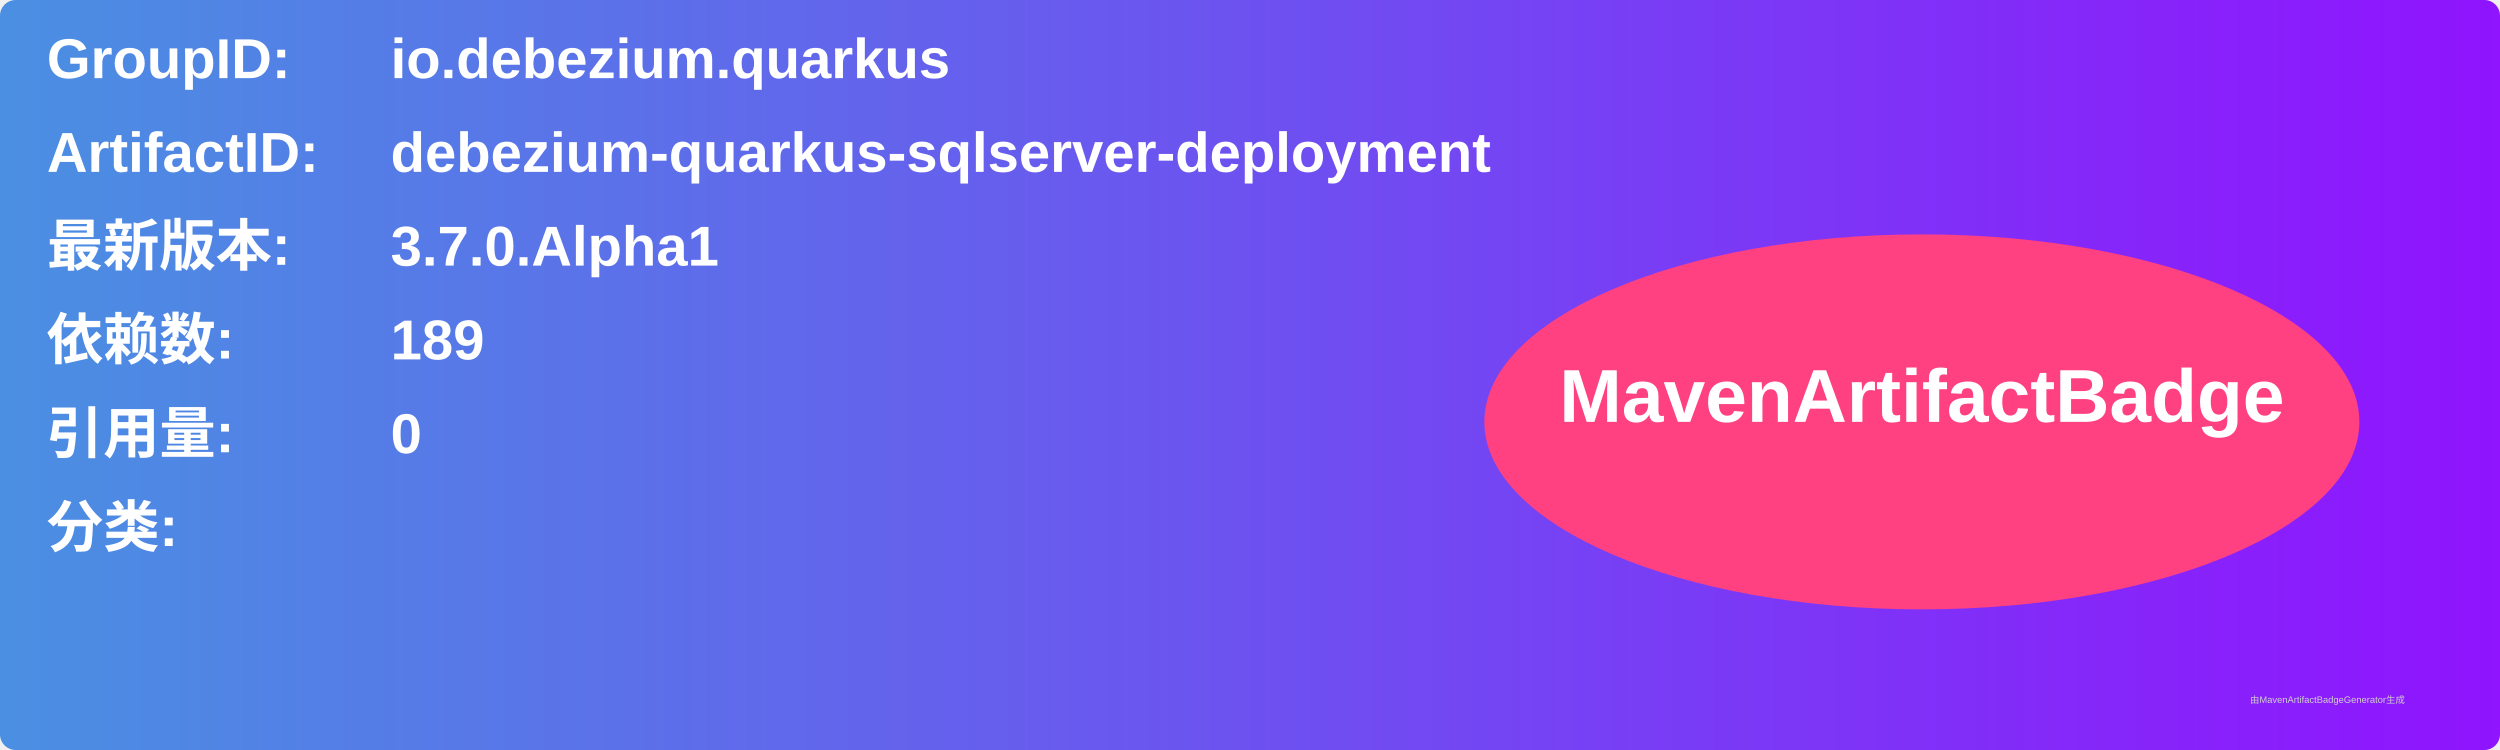
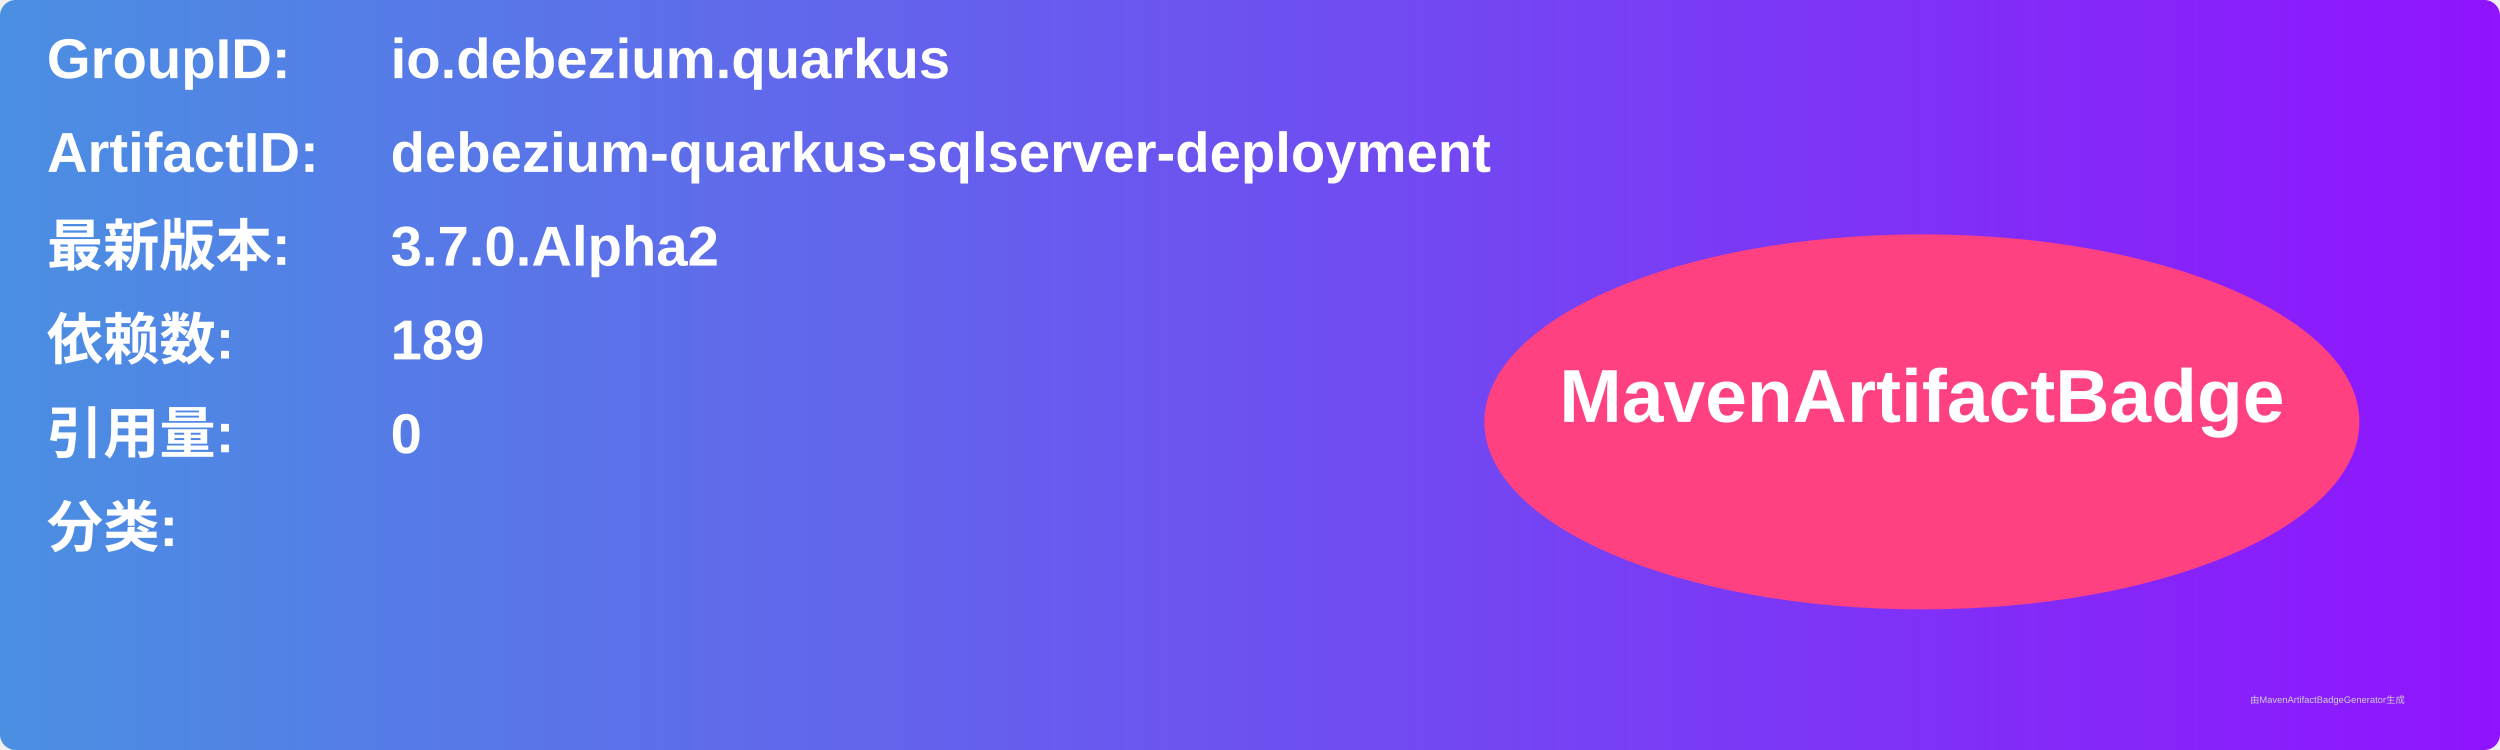
<svg xmlns="http://www.w3.org/2000/svg" width="800" height="240" viewBox="0 0 800 240">
  <linearGradient id="grad" x1="0%" y1="0%" x2="100%" y2="0%">
    <stop offset="0%" stop-color="#4a90e2" />
    <stop offset="100%" stop-color="#9013fe" />
  </linearGradient>
  <rect width="100%" height="100%" rx="5" ry="5" fill="url(#grad)" />
  <g transform="translate(15, 15)">
    <text x="0" y="10" font-family="Arial" font-size="18" fill="white" font-weight="bold" width="260">GroupID:</text>
    <text x="110" y="10" font-family="Arial" font-size="18" fill="white" font-weight="bold" width="460">io.debezium.quarkus</text>
    <text x="0" y="40" font-family="Arial" font-size="18" fill="white" font-weight="bold" width="260">ArtifactID:</text>
    <text x="110" y="40" font-family="Arial" font-size="18" fill="white" font-weight="bold" width="460">debezium-quarkus-sqlserver-deployment</text>
    <text x="0" y="70" font-family="Arial" font-size="18" fill="white" font-weight="bold">最新版本:</text>
    <text x="110" y="70" font-family="Arial" font-size="18" fill="white" font-weight="bold">
-       <tspan font-weight="bold">3.7.0.Alpha1</tspan>
+       <tspan font-weight="bold">3.7.0.Alpha2</tspan>
    </text>
    <text x="0" y="100" font-family="Arial" font-size="18" fill="white" font-weight="bold">依赖数: </text>
    <text x="110" y="100" font-family="Arial" font-size="18" fill="white">
      <tspan font-weight="bold">189</tspan>
    </text>
    <text x="0" y="130" font-family="Arial" font-size="18" fill="white" font-weight="bold">引用量: </text>
    <text x="110" y="130" font-family="Arial" font-size="18" fill="white">
      <tspan font-weight="bold">0</tspan>
    </text>
    <text x="0" y="160" font-family="Arial" font-size="18" fill="white" font-weight="bold">分类:</text>
    <text x="10" y="190" font-family="Arial" font-size="10" fill="white">
      <tspan font-weight="bold" />
    </text>
    <ellipse cx="600" cy="120" rx="140" ry="60" fill="#ff4081" />
    <text x="600" y="120" text-anchor="middle" font-family="Arial" font-size="24" fill="white" font-weight="bold">MavenArtifactBadge</text>
  </g>
  <text x="720" y="225" font-family="Arial" font-size="3" fill="#d0d0d0">由MavenArtifactBadgeGenerator生成</text>
</svg>
